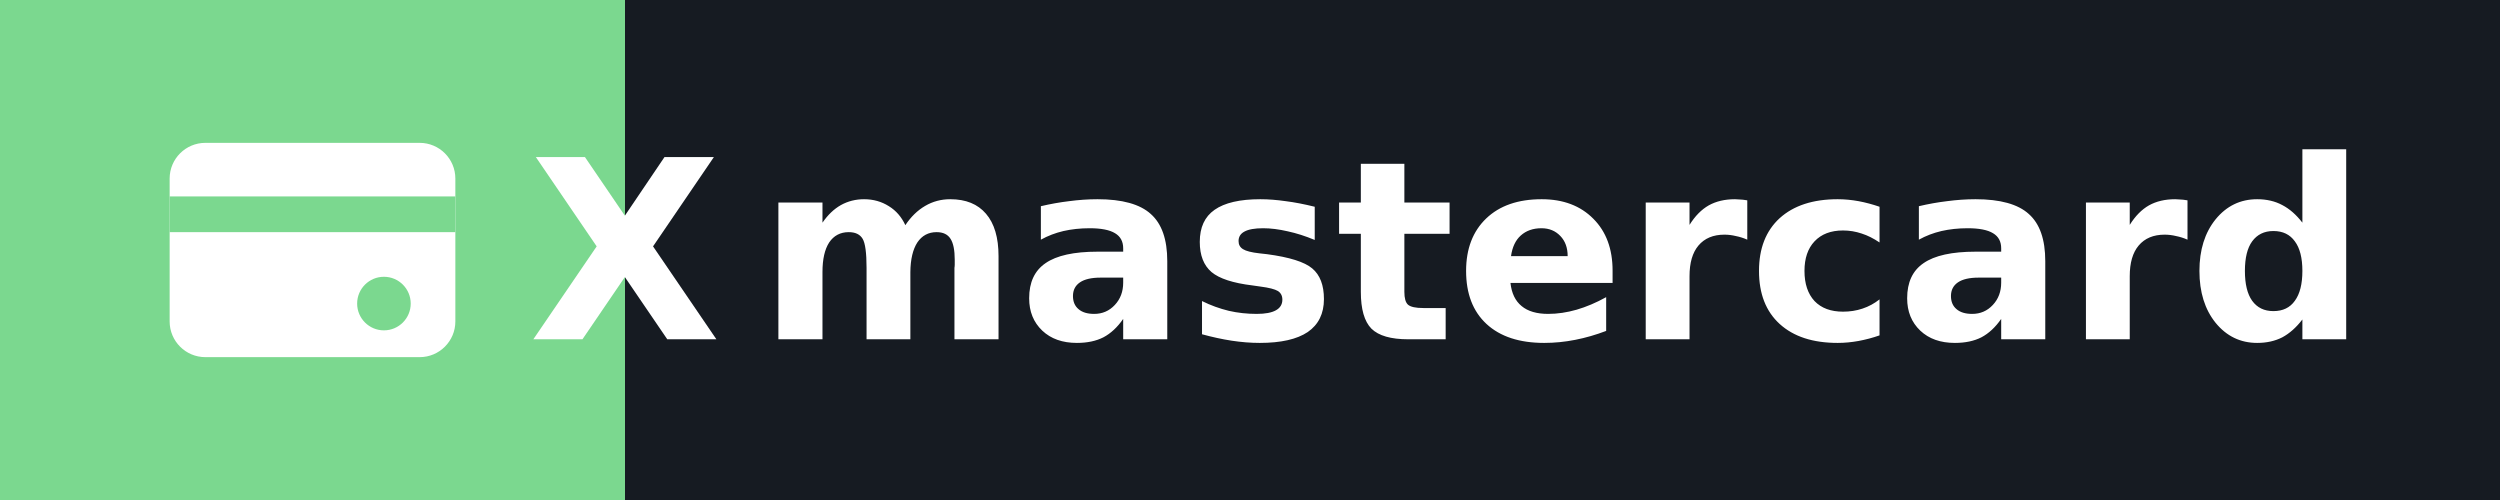
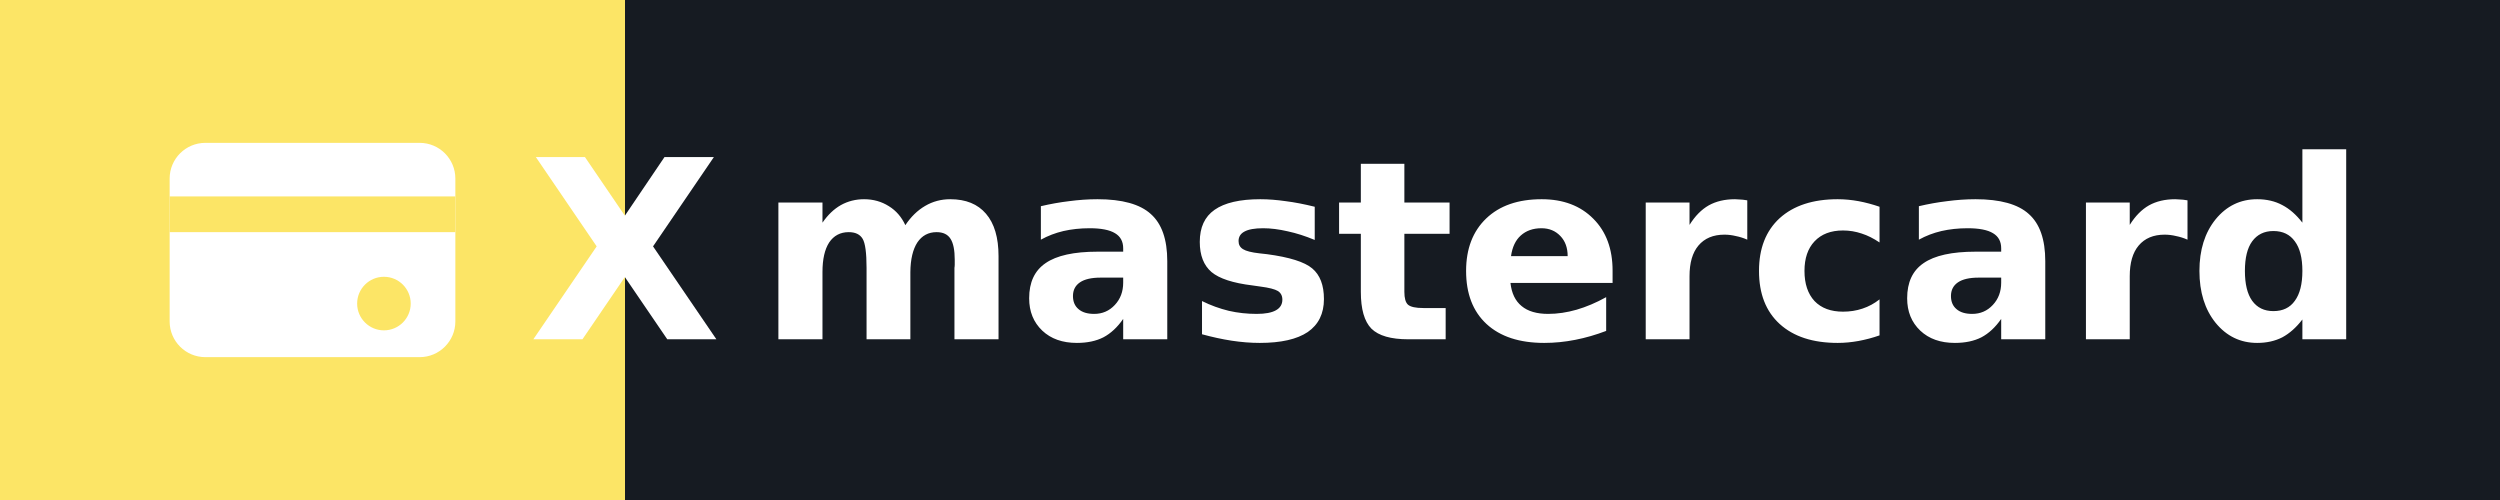
<svg xmlns="http://www.w3.org/2000/svg" width="140.0" height="28" role="img" aria-label="mastercard">
  <g shape-rendering="crispEdges">
-     <rect width="35" height="28" fill="#7bd88f" />
+     <rect width="35" height="28" fill="#fce566" />
    <rect x="35" width="105.0" height="28" fill="#161b22" />
  </g>
  <g fill="#ffffff" text-anchor="middle" font-family="Verdana,Geneva,DejaVu Sans,sans-serif" text-rendering="geometricPrecision" font-size="14">
    <g transform="translate(9.5, 8.0)">
      <rect x="0" y="0" width="16" height="12" rx="2" fill="#ffffff" />
-       <line x1="0" y1="4" x2="16" y2="4" stroke="#7bd88f" stroke-width="2" />
-       <circle cx="12" cy="9" r="1.5" fill="#7bd88f" />
+       <line x1="0" y1="4" x2="16" y2="4" stroke="#fce566" stroke-width="2" />
+       <circle cx="12" cy="9" r="1.5" fill="#fce566" />
    </g>
    <text x="35" y="19.0" text-anchor="middle" font-weight="bold" font-family="Verdana,Geneva,DejaVu Sans,sans-serif" font-size="14" fill="#ffffff">X</text>
    <text x="87.5" y="19.0" font-weight="bold" fill="#ffffff">mastercard</text>
  </g>
</svg>
